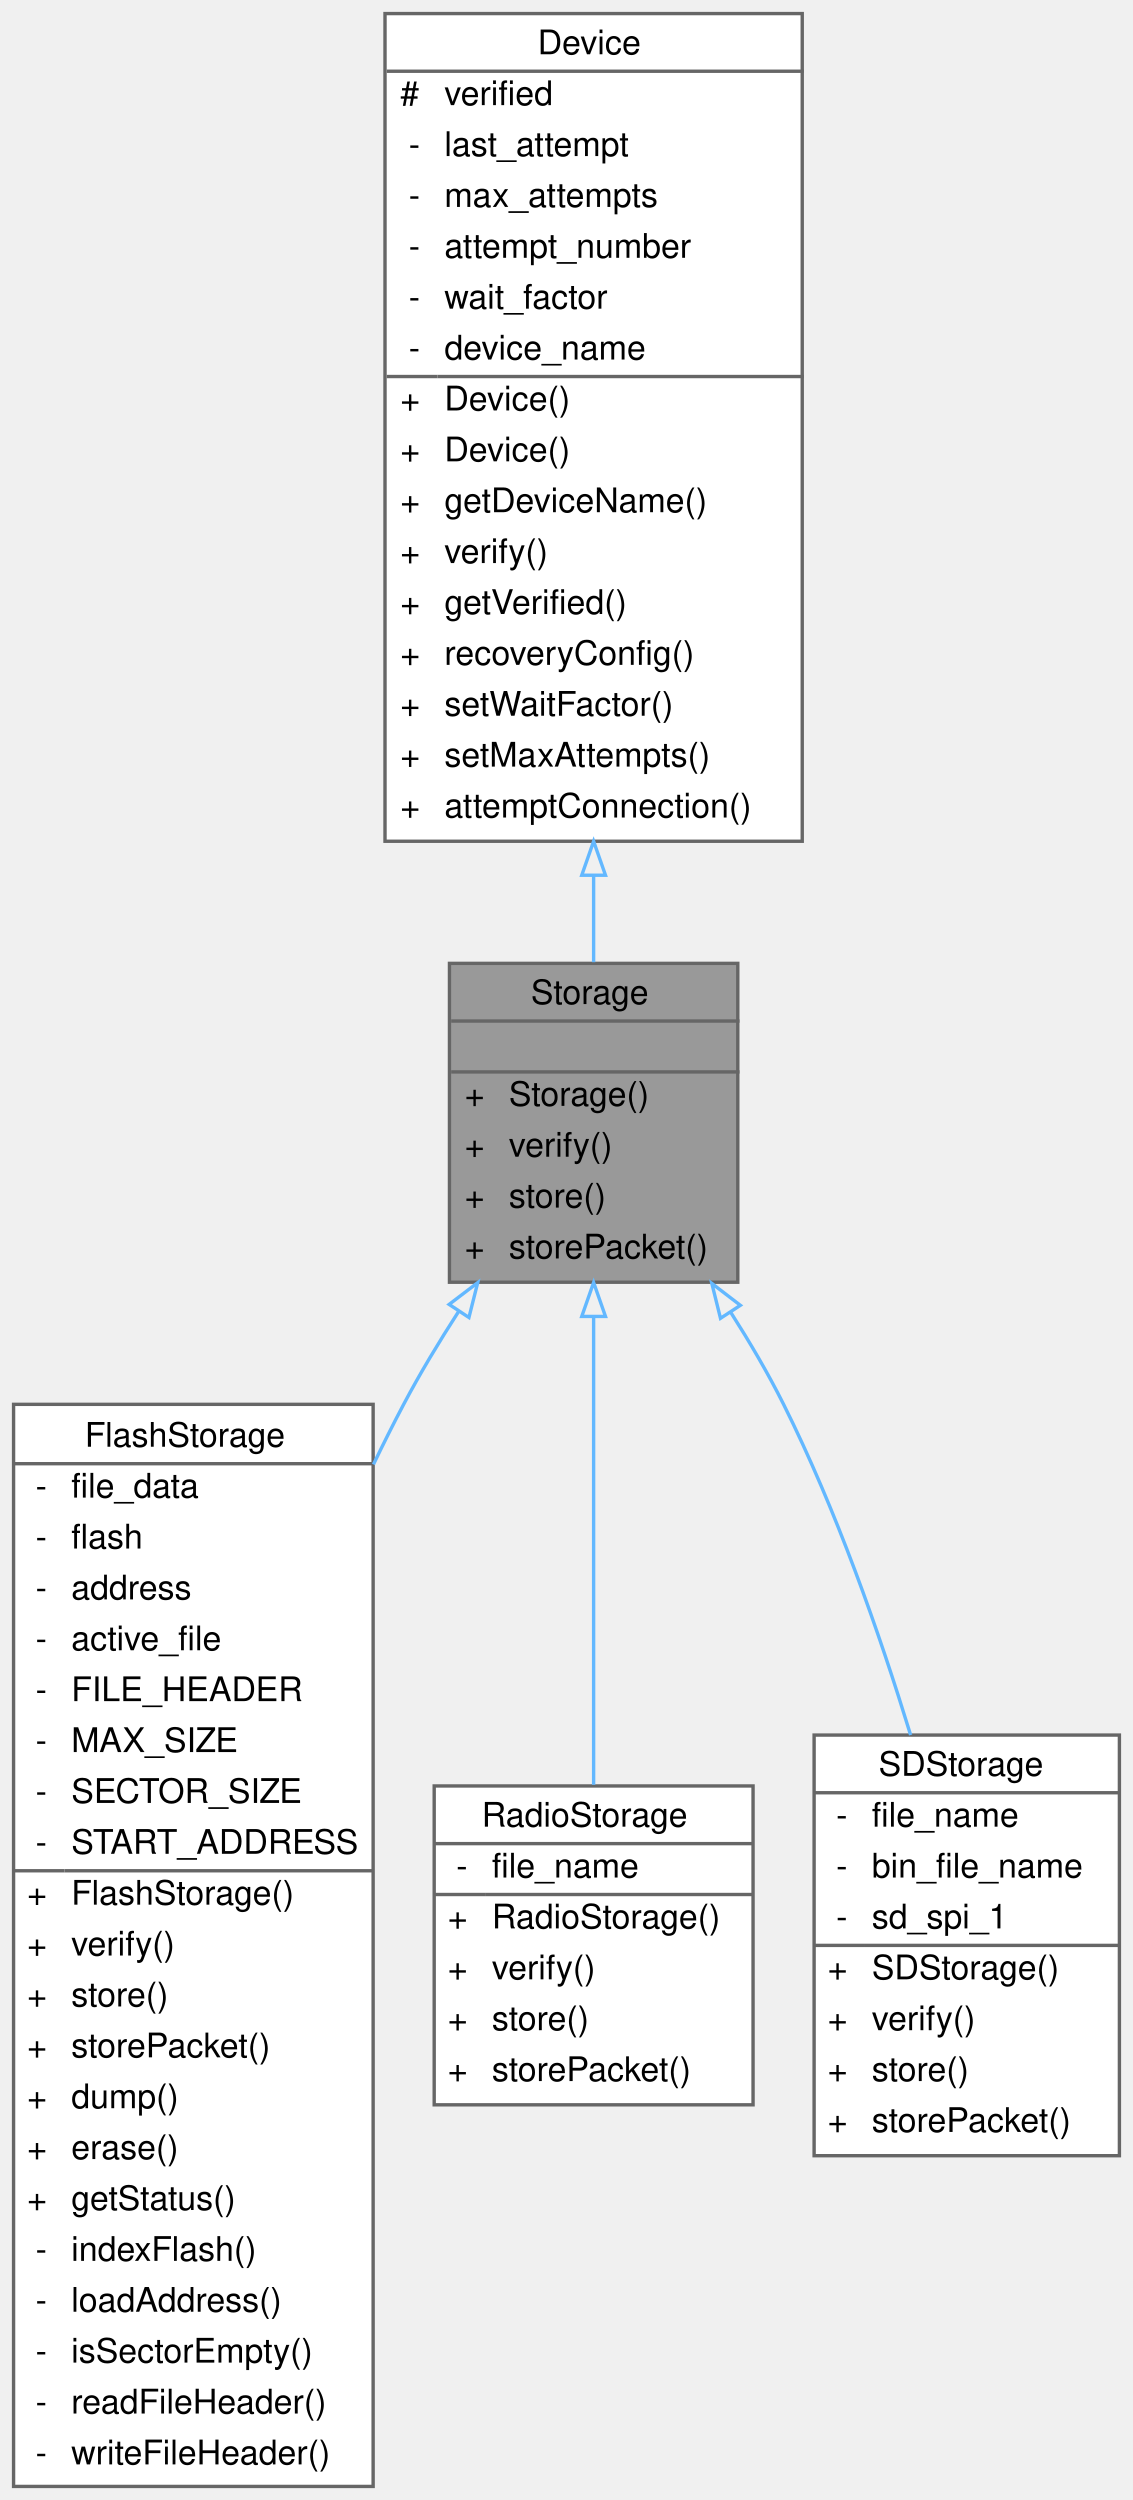
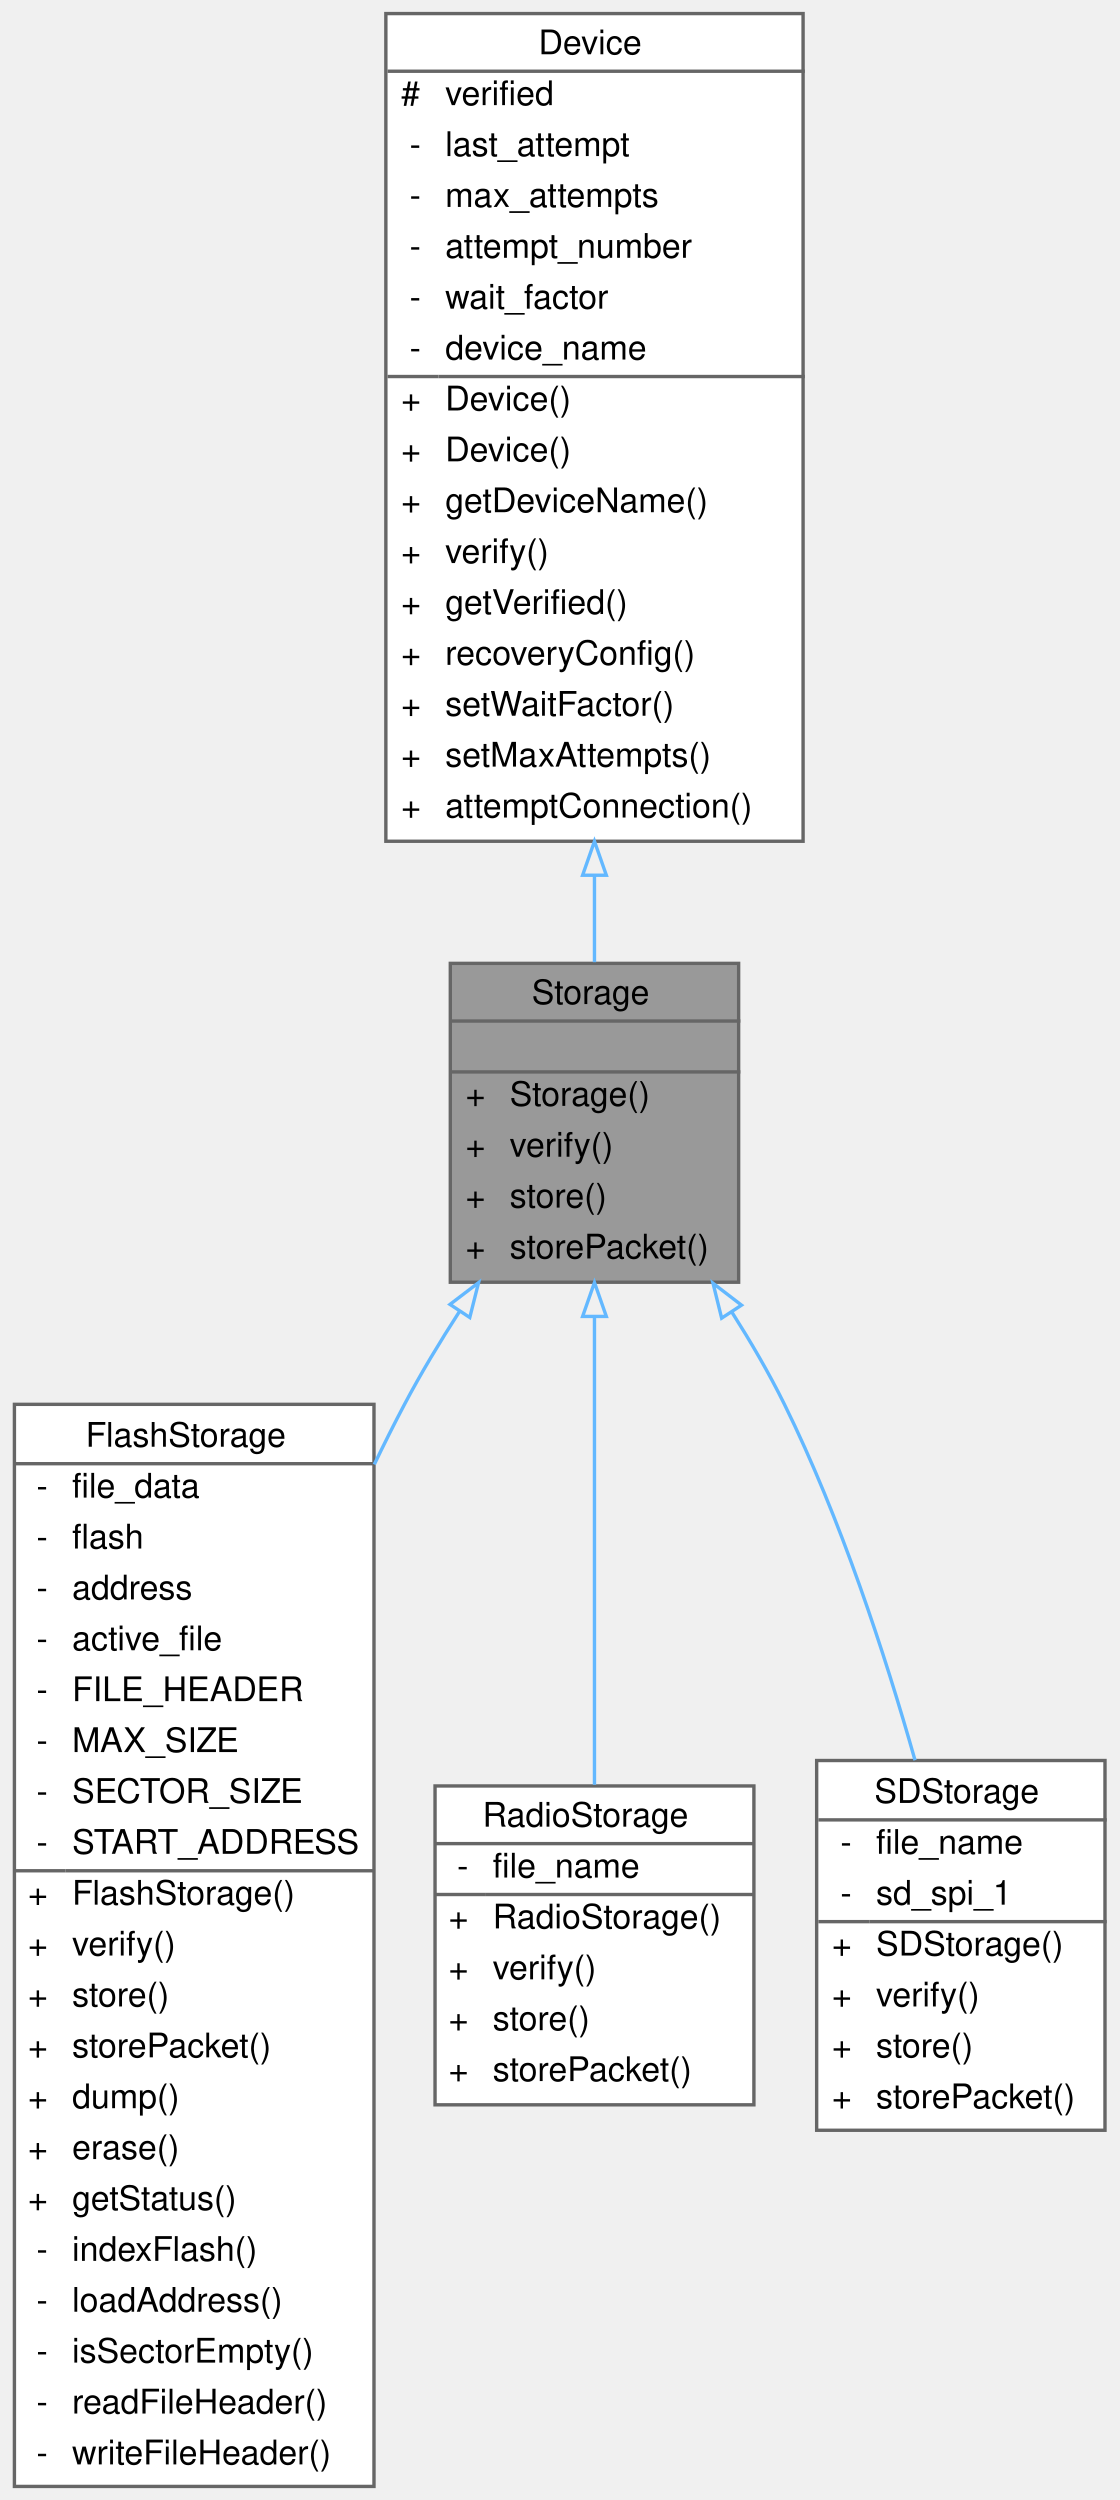
- <svg xmlns="http://www.w3.org/2000/svg" xmlns:xlink="http://www.w3.org/1999/xlink" width="334pt" height="737pt" viewBox="0.00 0.00 334.00 737.00">
+ <svg xmlns="http://www.w3.org/2000/svg" xmlns:xlink="http://www.w3.org/1999/xlink" width="330pt" height="737pt" viewBox="0.00 0.00 329.50 737.00">
  <g id="graph0" class="graph" transform="scale(1 1) rotate(0) translate(4 733)">
    <g id="Node000001" class="node">
      <g id="a_Node000001">
        <a xlink:title="Parent class for all data storage devices (sd card, radio, etc)">
          <polygon fill="#999999" stroke="transparent" points="213.5,-449 128.5,-449 128.5,-355 213.5,-355 213.5,-449" />
          <text text-anchor="start" x="152.5" y="-437" font-family="Helvetica,sans-Serif" font-size="10.00">Storage</text>
          <text text-anchor="start" x="169.5" y="-422" font-family="Helvetica,sans-Serif" font-size="10.00"> </text>
          <text text-anchor="start" x="133" y="-407" font-family="Helvetica,sans-Serif" font-size="10.00">+</text>
          <text text-anchor="start" x="146" y="-407" font-family="Helvetica,sans-Serif" font-size="10.00">Storage()</text>
          <text text-anchor="start" x="133" y="-392" font-family="Helvetica,sans-Serif" font-size="10.00">+</text>
          <text text-anchor="start" x="146" y="-392" font-family="Helvetica,sans-Serif" font-size="10.00">verify()</text>
          <text text-anchor="start" x="133" y="-377" font-family="Helvetica,sans-Serif" font-size="10.00">+</text>
          <text text-anchor="start" x="146" y="-377" font-family="Helvetica,sans-Serif" font-size="10.00">store()</text>
          <text text-anchor="start" x="133" y="-362" font-family="Helvetica,sans-Serif" font-size="10.00">+</text>
          <text text-anchor="start" x="146" y="-362" font-family="Helvetica,sans-Serif" font-size="10.00">storePacket()</text>
          <polygon fill="#666666" stroke="#666666" points="129,-432 129,-432 214,-432 214,-432 129,-432" />
          <polygon fill="#666666" stroke="#666666" points="129,-417 129,-417 214,-417 214,-417 129,-417" />
          <polygon fill="none" stroke="#666666" points="128.5,-355 128.5,-449 213.5,-449 213.5,-355 128.5,-355" />
        </a>
      </g>
    </g>
    <g id="Node000003" class="node">
      <g id="a_Node000003">
        <a xlink:href="classFlashStorage.html" target="_top" xlink:title=" ">
          <polygon fill="white" stroke="transparent" points="106,-319 0,-319 0,0 106,0 106,-319" />
          <text text-anchor="start" x="21" y="-306.5" font-family="Helvetica,sans-Serif" font-size="10.00">FlashStorage</text>
          <text text-anchor="start" x="6.5" y="-291.5" font-family="Helvetica,sans-Serif" font-size="10.00">-</text>
          <text text-anchor="start" x="17" y="-291.5" font-family="Helvetica,sans-Serif" font-size="10.00">file_data</text>
          <text text-anchor="start" x="6.5" y="-276.5" font-family="Helvetica,sans-Serif" font-size="10.00">-</text>
          <text text-anchor="start" x="17" y="-276.5" font-family="Helvetica,sans-Serif" font-size="10.00">flash</text>
          <text text-anchor="start" x="6.5" y="-261.5" font-family="Helvetica,sans-Serif" font-size="10.00">-</text>
          <text text-anchor="start" x="17" y="-261.5" font-family="Helvetica,sans-Serif" font-size="10.00">address</text>
          <text text-anchor="start" x="6.5" y="-246.5" font-family="Helvetica,sans-Serif" font-size="10.00">-</text>
          <text text-anchor="start" x="17" y="-246.5" font-family="Helvetica,sans-Serif" font-size="10.00">active_file</text>
          <text text-anchor="start" x="6.5" y="-231.5" font-family="Helvetica,sans-Serif" font-size="10.00">-</text>
          <text text-anchor="start" x="17" y="-231.5" font-family="Helvetica,sans-Serif" font-size="10.00">FILE_HEADER</text>
          <text text-anchor="start" x="6.5" y="-216.5" font-family="Helvetica,sans-Serif" font-size="10.00">-</text>
          <text text-anchor="start" x="17" y="-216.5" font-family="Helvetica,sans-Serif" font-size="10.00">MAX_SIZE</text>
          <text text-anchor="start" x="6.5" y="-201.5" font-family="Helvetica,sans-Serif" font-size="10.00">-</text>
          <text text-anchor="start" x="17" y="-201.5" font-family="Helvetica,sans-Serif" font-size="10.00">SECTOR_SIZE</text>
          <text text-anchor="start" x="6.5" y="-186.5" font-family="Helvetica,sans-Serif" font-size="10.00">-</text>
          <text text-anchor="start" x="17" y="-186.5" font-family="Helvetica,sans-Serif" font-size="10.00">START_ADDRESS</text>
          <text text-anchor="start" x="4" y="-171.5" font-family="Helvetica,sans-Serif" font-size="10.00">+</text>
          <text text-anchor="start" x="17" y="-171.5" font-family="Helvetica,sans-Serif" font-size="10.00">FlashStorage()</text>
          <text text-anchor="start" x="4" y="-156.5" font-family="Helvetica,sans-Serif" font-size="10.00">+</text>
          <text text-anchor="start" x="17" y="-156.5" font-family="Helvetica,sans-Serif" font-size="10.00">verify()</text>
          <text text-anchor="start" x="4" y="-141.5" font-family="Helvetica,sans-Serif" font-size="10.00">+</text>
          <text text-anchor="start" x="17" y="-141.5" font-family="Helvetica,sans-Serif" font-size="10.00">store()</text>
          <text text-anchor="start" x="4" y="-126.5" font-family="Helvetica,sans-Serif" font-size="10.00">+</text>
          <text text-anchor="start" x="17" y="-126.5" font-family="Helvetica,sans-Serif" font-size="10.00">storePacket()</text>
          <text text-anchor="start" x="4" y="-111.5" font-family="Helvetica,sans-Serif" font-size="10.00">+</text>
          <text text-anchor="start" x="17" y="-111.5" font-family="Helvetica,sans-Serif" font-size="10.00">dump()</text>
          <text text-anchor="start" x="4" y="-96.5" font-family="Helvetica,sans-Serif" font-size="10.00">+</text>
          <text text-anchor="start" x="17" y="-96.5" font-family="Helvetica,sans-Serif" font-size="10.00">erase()</text>
          <text text-anchor="start" x="4" y="-81.5" font-family="Helvetica,sans-Serif" font-size="10.00">+</text>
          <text text-anchor="start" x="17" y="-81.5" font-family="Helvetica,sans-Serif" font-size="10.00">getStatus()</text>
          <text text-anchor="start" x="6.5" y="-66.5" font-family="Helvetica,sans-Serif" font-size="10.00">-</text>
          <text text-anchor="start" x="17" y="-66.5" font-family="Helvetica,sans-Serif" font-size="10.00">indexFlash()</text>
          <text text-anchor="start" x="6.5" y="-51.5" font-family="Helvetica,sans-Serif" font-size="10.00">-</text>
          <text text-anchor="start" x="17" y="-51.5" font-family="Helvetica,sans-Serif" font-size="10.00">loadAddress()</text>
          <text text-anchor="start" x="6.5" y="-36.5" font-family="Helvetica,sans-Serif" font-size="10.00">-</text>
          <text text-anchor="start" x="17" y="-36.5" font-family="Helvetica,sans-Serif" font-size="10.00">isSectorEmpty()</text>
          <text text-anchor="start" x="6.5" y="-21.5" font-family="Helvetica,sans-Serif" font-size="10.00">-</text>
          <text text-anchor="start" x="17" y="-21.5" font-family="Helvetica,sans-Serif" font-size="10.00">readFileHeader()</text>
          <text text-anchor="start" x="6.5" y="-6.5" font-family="Helvetica,sans-Serif" font-size="10.00">-</text>
          <text text-anchor="start" x="17" y="-6.5" font-family="Helvetica,sans-Serif" font-size="10.00">writeFileHeader()</text>
          <polygon fill="#666666" stroke="#666666" points="0,-301.5 0,-301.5 106,-301.5 106,-301.5 0,-301.5" />
          <polygon fill="#666666" stroke="#666666" points="0,-181.5 0,-181.5 15,-181.5 15,-181.5 0,-181.5" />
          <polygon fill="#666666" stroke="#666666" points="15,-181.5 15,-181.5 106,-181.5 106,-181.5 15,-181.5" />
          <polygon fill="none" stroke="#666666" points="0,0 0,-319 106,-319 106,0 0,0" />
        </a>
      </g>
    </g>
    <g id="edge2_Node000001_Node000003" class="edge">
      <g id="a_edge2_Node000001_Node000003">
        <a xlink:title=" ">
          <path fill="none" stroke="#63b8ff" d="M131.24,-346.43C125.45,-337.47 119.82,-328.13 115,-319 111.96,-313.25 108.99,-307.32 106.09,-301.28" />
          <polygon fill="none" stroke="#63b8ff" points="128.4,-348.46 136.83,-354.88 134.24,-344.6 128.4,-348.46" />
        </a>
      </g>
    </g>
    <g id="Node000004" class="node">
      <g id="a_Node000004">
        <a xlink:href="classRadioStorage.html" target="_top" xlink:title="Implementation of a Storage device to interface with an SD card.">
          <polygon fill="white" stroke="transparent" points="218,-206.5 124,-206.5 124,-112.5 218,-112.5 218,-206.5" />
          <text text-anchor="start" x="138" y="-194.5" font-family="Helvetica,sans-Serif" font-size="10.00">RadioStorage</text>
          <text text-anchor="start" x="130.5" y="-179.5" font-family="Helvetica,sans-Serif" font-size="10.00">-</text>
          <text text-anchor="start" x="141" y="-179.5" font-family="Helvetica,sans-Serif" font-size="10.00">file_name</text>
          <text text-anchor="start" x="128" y="-164.5" font-family="Helvetica,sans-Serif" font-size="10.00">+</text>
          <text text-anchor="start" x="141" y="-164.5" font-family="Helvetica,sans-Serif" font-size="10.00">RadioStorage()</text>
          <text text-anchor="start" x="128" y="-149.5" font-family="Helvetica,sans-Serif" font-size="10.00">+</text>
          <text text-anchor="start" x="141" y="-149.5" font-family="Helvetica,sans-Serif" font-size="10.00">verify()</text>
          <text text-anchor="start" x="128" y="-134.5" font-family="Helvetica,sans-Serif" font-size="10.00">+</text>
          <text text-anchor="start" x="141" y="-134.5" font-family="Helvetica,sans-Serif" font-size="10.00">store()</text>
          <text text-anchor="start" x="128" y="-119.5" font-family="Helvetica,sans-Serif" font-size="10.00">+</text>
          <text text-anchor="start" x="141" y="-119.5" font-family="Helvetica,sans-Serif" font-size="10.00">storePacket()</text>
          <polygon fill="#666666" stroke="#666666" points="124,-189.5 124,-189.5 218,-189.5 218,-189.5 124,-189.5" />
          <polygon fill="#666666" stroke="#666666" points="124,-174.5 124,-174.5 139,-174.5 139,-174.5 124,-174.5" />
          <polygon fill="#666666" stroke="#666666" points="139,-174.5 139,-174.5 218,-174.5 218,-174.5 139,-174.5" />
          <polygon fill="none" stroke="#666666" points="124,-112.5 124,-206.5 218,-206.5 218,-112.5 124,-112.5" />
        </a>
      </g>
    </g>
    <g id="edge3_Node000001_Node000004" class="edge">
      <g id="a_edge3_Node000001_Node000004">
        <a xlink:title=" ">
          <path fill="none" stroke="#63b8ff" d="M171,-344.85C171,-302.9 171,-246.23 171,-206.84" />
          <polygon fill="none" stroke="#63b8ff" points="167.5,-344.91 171,-354.91 174.5,-344.91 167.5,-344.91" />
        </a>
      </g>
    </g>
    <g id="Node000005" class="node">
      <g id="a_Node000005">
        <a xlink:href="classSDStorage.html" target="_top" xlink:title="Implementation of a Storage device to interface with an SD card.">
-           <polygon fill="white" stroke="transparent" points="326,-221.5 236,-221.5 236,-97.5 326,-97.5 326,-221.5" />
-           <text text-anchor="start" x="255" y="-209.5" font-family="Helvetica,sans-Serif" font-size="10.00">SDStorage</text>
-           <text text-anchor="start" x="242.5" y="-194.5" font-family="Helvetica,sans-Serif" font-size="10.00">-</text>
-           <text text-anchor="start" x="253" y="-194.5" font-family="Helvetica,sans-Serif" font-size="10.00">file_name</text>
-           <text text-anchor="start" x="242.5" y="-179.5" font-family="Helvetica,sans-Serif" font-size="10.00">-</text>
-           <text text-anchor="start" x="253" y="-179.5" font-family="Helvetica,sans-Serif" font-size="10.00">bin_file_name</text>
-           <text text-anchor="start" x="242.5" y="-164.5" font-family="Helvetica,sans-Serif" font-size="10.00">-</text>
-           <text text-anchor="start" x="253" y="-164.5" font-family="Helvetica,sans-Serif" font-size="10.00">sd_spi_1</text>
-           <text text-anchor="start" x="240" y="-149.5" font-family="Helvetica,sans-Serif" font-size="10.00">+</text>
-           <text text-anchor="start" x="253" y="-149.5" font-family="Helvetica,sans-Serif" font-size="10.00">SDStorage()</text>
-           <text text-anchor="start" x="240" y="-134.5" font-family="Helvetica,sans-Serif" font-size="10.00">+</text>
-           <text text-anchor="start" x="253" y="-134.5" font-family="Helvetica,sans-Serif" font-size="10.00">verify()</text>
-           <text text-anchor="start" x="240" y="-119.5" font-family="Helvetica,sans-Serif" font-size="10.00">+</text>
-           <text text-anchor="start" x="253" y="-119.5" font-family="Helvetica,sans-Serif" font-size="10.00">store()</text>
-           <text text-anchor="start" x="240" y="-104.5" font-family="Helvetica,sans-Serif" font-size="10.00">+</text>
-           <text text-anchor="start" x="253" y="-104.5" font-family="Helvetica,sans-Serif" font-size="10.00">storePacket()</text>
-           <polygon fill="#666666" stroke="#666666" points="236,-204.5 236,-204.5 326,-204.5 326,-204.5 236,-204.5" />
-           <polygon fill="#666666" stroke="#666666" points="236,-159.5 236,-159.5 251,-159.5 251,-159.5 236,-159.5" />
-           <polygon fill="#666666" stroke="#666666" points="251,-159.5 251,-159.5 326,-159.5 326,-159.5 251,-159.5" />
-           <polygon fill="none" stroke="#666666" points="236,-97.5 236,-221.5 326,-221.5 326,-97.5 236,-97.5" />
+           <polygon fill="white" stroke="transparent" points="321.5,-214 236.5,-214 236.5,-105 321.5,-105 321.5,-214" />
+           <text text-anchor="start" x="253.5" y="-201.5" font-family="Helvetica,sans-Serif" font-size="10.00">SDStorage</text>
+           <text text-anchor="start" x="243.5" y="-186.5" font-family="Helvetica,sans-Serif" font-size="10.00">-</text>
+           <text text-anchor="start" x="254" y="-186.5" font-family="Helvetica,sans-Serif" font-size="10.00">file_name</text>
+           <text text-anchor="start" x="243.5" y="-171.5" font-family="Helvetica,sans-Serif" font-size="10.00">-</text>
+           <text text-anchor="start" x="254" y="-171.5" font-family="Helvetica,sans-Serif" font-size="10.00">sd_spi_1</text>
+           <text text-anchor="start" x="241" y="-156.5" font-family="Helvetica,sans-Serif" font-size="10.00">+</text>
+           <text text-anchor="start" x="254" y="-156.5" font-family="Helvetica,sans-Serif" font-size="10.00">SDStorage()</text>
+           <text text-anchor="start" x="241" y="-141.5" font-family="Helvetica,sans-Serif" font-size="10.00">+</text>
+           <text text-anchor="start" x="254" y="-141.5" font-family="Helvetica,sans-Serif" font-size="10.00">verify()</text>
+           <text text-anchor="start" x="241" y="-126.5" font-family="Helvetica,sans-Serif" font-size="10.00">+</text>
+           <text text-anchor="start" x="254" y="-126.5" font-family="Helvetica,sans-Serif" font-size="10.00">store()</text>
+           <text text-anchor="start" x="241" y="-111.5" font-family="Helvetica,sans-Serif" font-size="10.00">+</text>
+           <text text-anchor="start" x="254" y="-111.5" font-family="Helvetica,sans-Serif" font-size="10.00">storePacket()</text>
+           <polygon fill="#666666" stroke="#666666" points="237,-196.5 237,-196.5 322,-196.5 322,-196.5 237,-196.5" />
+           <polygon fill="#666666" stroke="#666666" points="237,-166.5 237,-166.5 252,-166.5 252,-166.5 237,-166.5" />
+           <polygon fill="#666666" stroke="#666666" points="252,-166.5 252,-166.5 322,-166.5 322,-166.5 252,-166.5" />
+           <polygon fill="none" stroke="#666666" points="236.5,-105 236.5,-214 321.5,-214 321.5,-105 236.5,-105" />
        </a>
      </g>
    </g>
    <g id="edge4_Node000001_Node000005" class="edge">
      <g id="a_edge4_Node000001_Node000005">
        <a xlink:title=" ">
-           <path fill="none" stroke="#63b8ff" d="M211.33,-346.27C217,-337.39 222.44,-328.11 227,-319 242.47,-288.06 255.23,-251.64 264.45,-221.51" />
-           <polygon fill="none" stroke="#63b8ff" points="208.4,-344.36 205.85,-354.64 214.26,-348.19 208.4,-344.36" />
+           <path fill="none" stroke="#63b8ff" d="M211.43,-346.31C217.08,-337.43 222.49,-328.14 227,-319 243.52,-285.49 256.6,-245.51 265.5,-214.08" />
+           <polygon fill="none" stroke="#63b8ff" points="208.49,-344.41 205.95,-354.69 214.35,-348.24 208.49,-344.41" />
        </a>
      </g>
    </g>
    <g id="Node000002" class="node">
      <g id="a_Node000002">
        <a xlink:href="classDevice.html" target="_top" xlink:title="Implements the recovery system for Sensor and Storage objects.">
          <polygon fill="white" stroke="transparent" points="232.5,-729 109.5,-729 109.5,-485 232.5,-485 232.5,-729" />
          <text text-anchor="start" x="154.5" y="-717" font-family="Helvetica,sans-Serif" font-size="10.00">Device</text>
          <text text-anchor="start" x="114" y="-702" font-family="Helvetica,sans-Serif" font-size="10.00">#</text>
          <text text-anchor="start" x="127" y="-702" font-family="Helvetica,sans-Serif" font-size="10.00">verified</text>
          <text text-anchor="start" x="116.5" y="-687" font-family="Helvetica,sans-Serif" font-size="10.00">-</text>
          <text text-anchor="start" x="127" y="-687" font-family="Helvetica,sans-Serif" font-size="10.00">last_attempt</text>
          <text text-anchor="start" x="116.5" y="-672" font-family="Helvetica,sans-Serif" font-size="10.00">-</text>
          <text text-anchor="start" x="127" y="-672" font-family="Helvetica,sans-Serif" font-size="10.00">max_attempts</text>
          <text text-anchor="start" x="116.5" y="-657" font-family="Helvetica,sans-Serif" font-size="10.00">-</text>
          <text text-anchor="start" x="127" y="-657" font-family="Helvetica,sans-Serif" font-size="10.00">attempt_number</text>
          <text text-anchor="start" x="116.5" y="-642" font-family="Helvetica,sans-Serif" font-size="10.00">-</text>
          <text text-anchor="start" x="127" y="-642" font-family="Helvetica,sans-Serif" font-size="10.00">wait_factor</text>
          <text text-anchor="start" x="116.5" y="-627" font-family="Helvetica,sans-Serif" font-size="10.00">-</text>
          <text text-anchor="start" x="127" y="-627" font-family="Helvetica,sans-Serif" font-size="10.00">device_name</text>
          <text text-anchor="start" x="114" y="-612" font-family="Helvetica,sans-Serif" font-size="10.00">+</text>
          <text text-anchor="start" x="127" y="-612" font-family="Helvetica,sans-Serif" font-size="10.00">Device()</text>
          <text text-anchor="start" x="114" y="-597" font-family="Helvetica,sans-Serif" font-size="10.00">+</text>
          <text text-anchor="start" x="127" y="-597" font-family="Helvetica,sans-Serif" font-size="10.00">Device()</text>
          <text text-anchor="start" x="114" y="-582" font-family="Helvetica,sans-Serif" font-size="10.00">+</text>
          <text text-anchor="start" x="127" y="-582" font-family="Helvetica,sans-Serif" font-size="10.00">getDeviceName()</text>
          <text text-anchor="start" x="114" y="-567" font-family="Helvetica,sans-Serif" font-size="10.00">+</text>
          <text text-anchor="start" x="127" y="-567" font-family="Helvetica,sans-Serif" font-size="10.00">verify()</text>
          <text text-anchor="start" x="114" y="-552" font-family="Helvetica,sans-Serif" font-size="10.00">+</text>
          <text text-anchor="start" x="127" y="-552" font-family="Helvetica,sans-Serif" font-size="10.00">getVerified()</text>
          <text text-anchor="start" x="114" y="-537" font-family="Helvetica,sans-Serif" font-size="10.00">+</text>
          <text text-anchor="start" x="127" y="-537" font-family="Helvetica,sans-Serif" font-size="10.00">recoveryConfig()</text>
          <text text-anchor="start" x="114" y="-522" font-family="Helvetica,sans-Serif" font-size="10.00">+</text>
          <text text-anchor="start" x="127" y="-522" font-family="Helvetica,sans-Serif" font-size="10.00">setWaitFactor()</text>
          <text text-anchor="start" x="114" y="-507" font-family="Helvetica,sans-Serif" font-size="10.00">+</text>
          <text text-anchor="start" x="127" y="-507" font-family="Helvetica,sans-Serif" font-size="10.00">setMaxAttempts()</text>
          <text text-anchor="start" x="114" y="-492" font-family="Helvetica,sans-Serif" font-size="10.00">+</text>
          <text text-anchor="start" x="127" y="-492" font-family="Helvetica,sans-Serif" font-size="10.00">attemptConnection()</text>
          <polygon fill="#666666" stroke="#666666" points="110,-712 110,-712 233,-712 233,-712 110,-712" />
          <polygon fill="#666666" stroke="#666666" points="110,-622 110,-622 125,-622 125,-622 110,-622" />
          <polygon fill="#666666" stroke="#666666" points="125,-622 125,-622 233,-622 233,-622 125,-622" />
          <polygon fill="none" stroke="#666666" points="109.5,-485 109.5,-729 232.5,-729 232.5,-485 109.5,-485" />
        </a>
      </g>
    </g>
    <g id="edge1_Node000001_Node000002" class="edge">
      <g id="a_edge1_Node000001_Node000002">
        <a xlink:title=" ">
          <path fill="none" stroke="#63b8ff" d="M171,-474.78C171,-465.86 171,-457.28 171,-449.34" />
          <polygon fill="none" stroke="#63b8ff" points="167.5,-474.98 171,-484.98 174.5,-474.98 167.5,-474.98" />
        </a>
      </g>
    </g>
  </g>
</svg>
